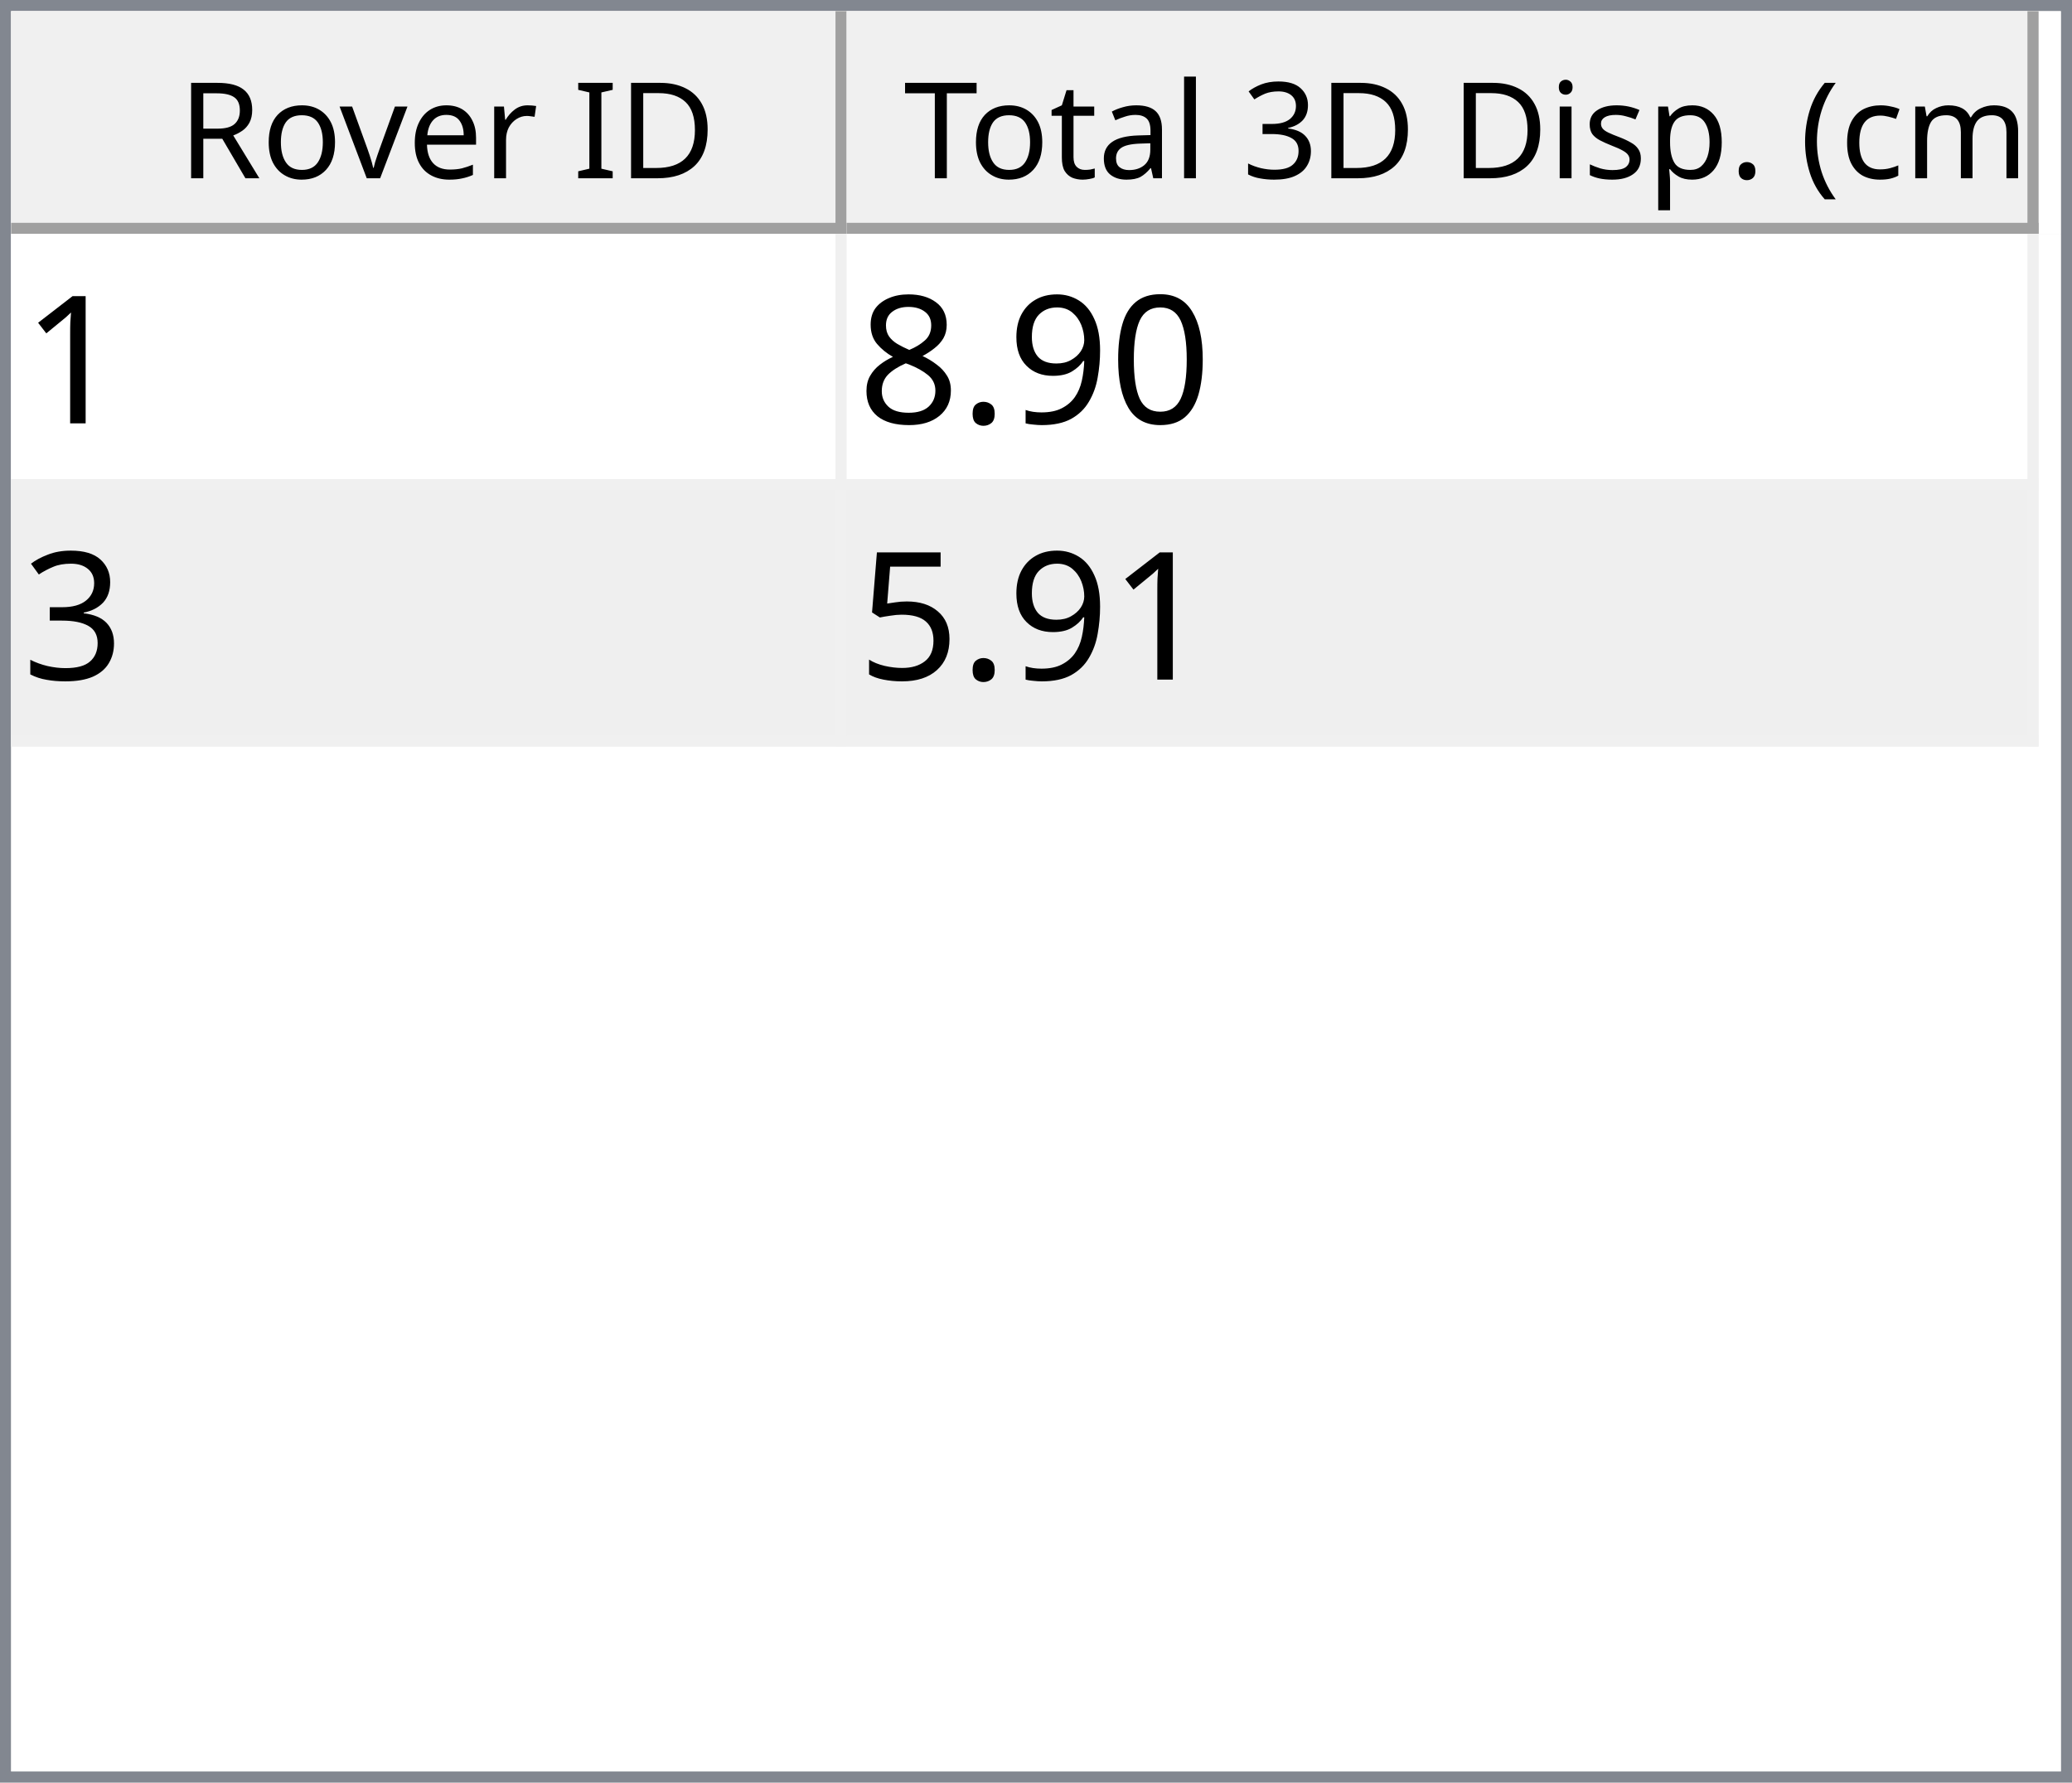
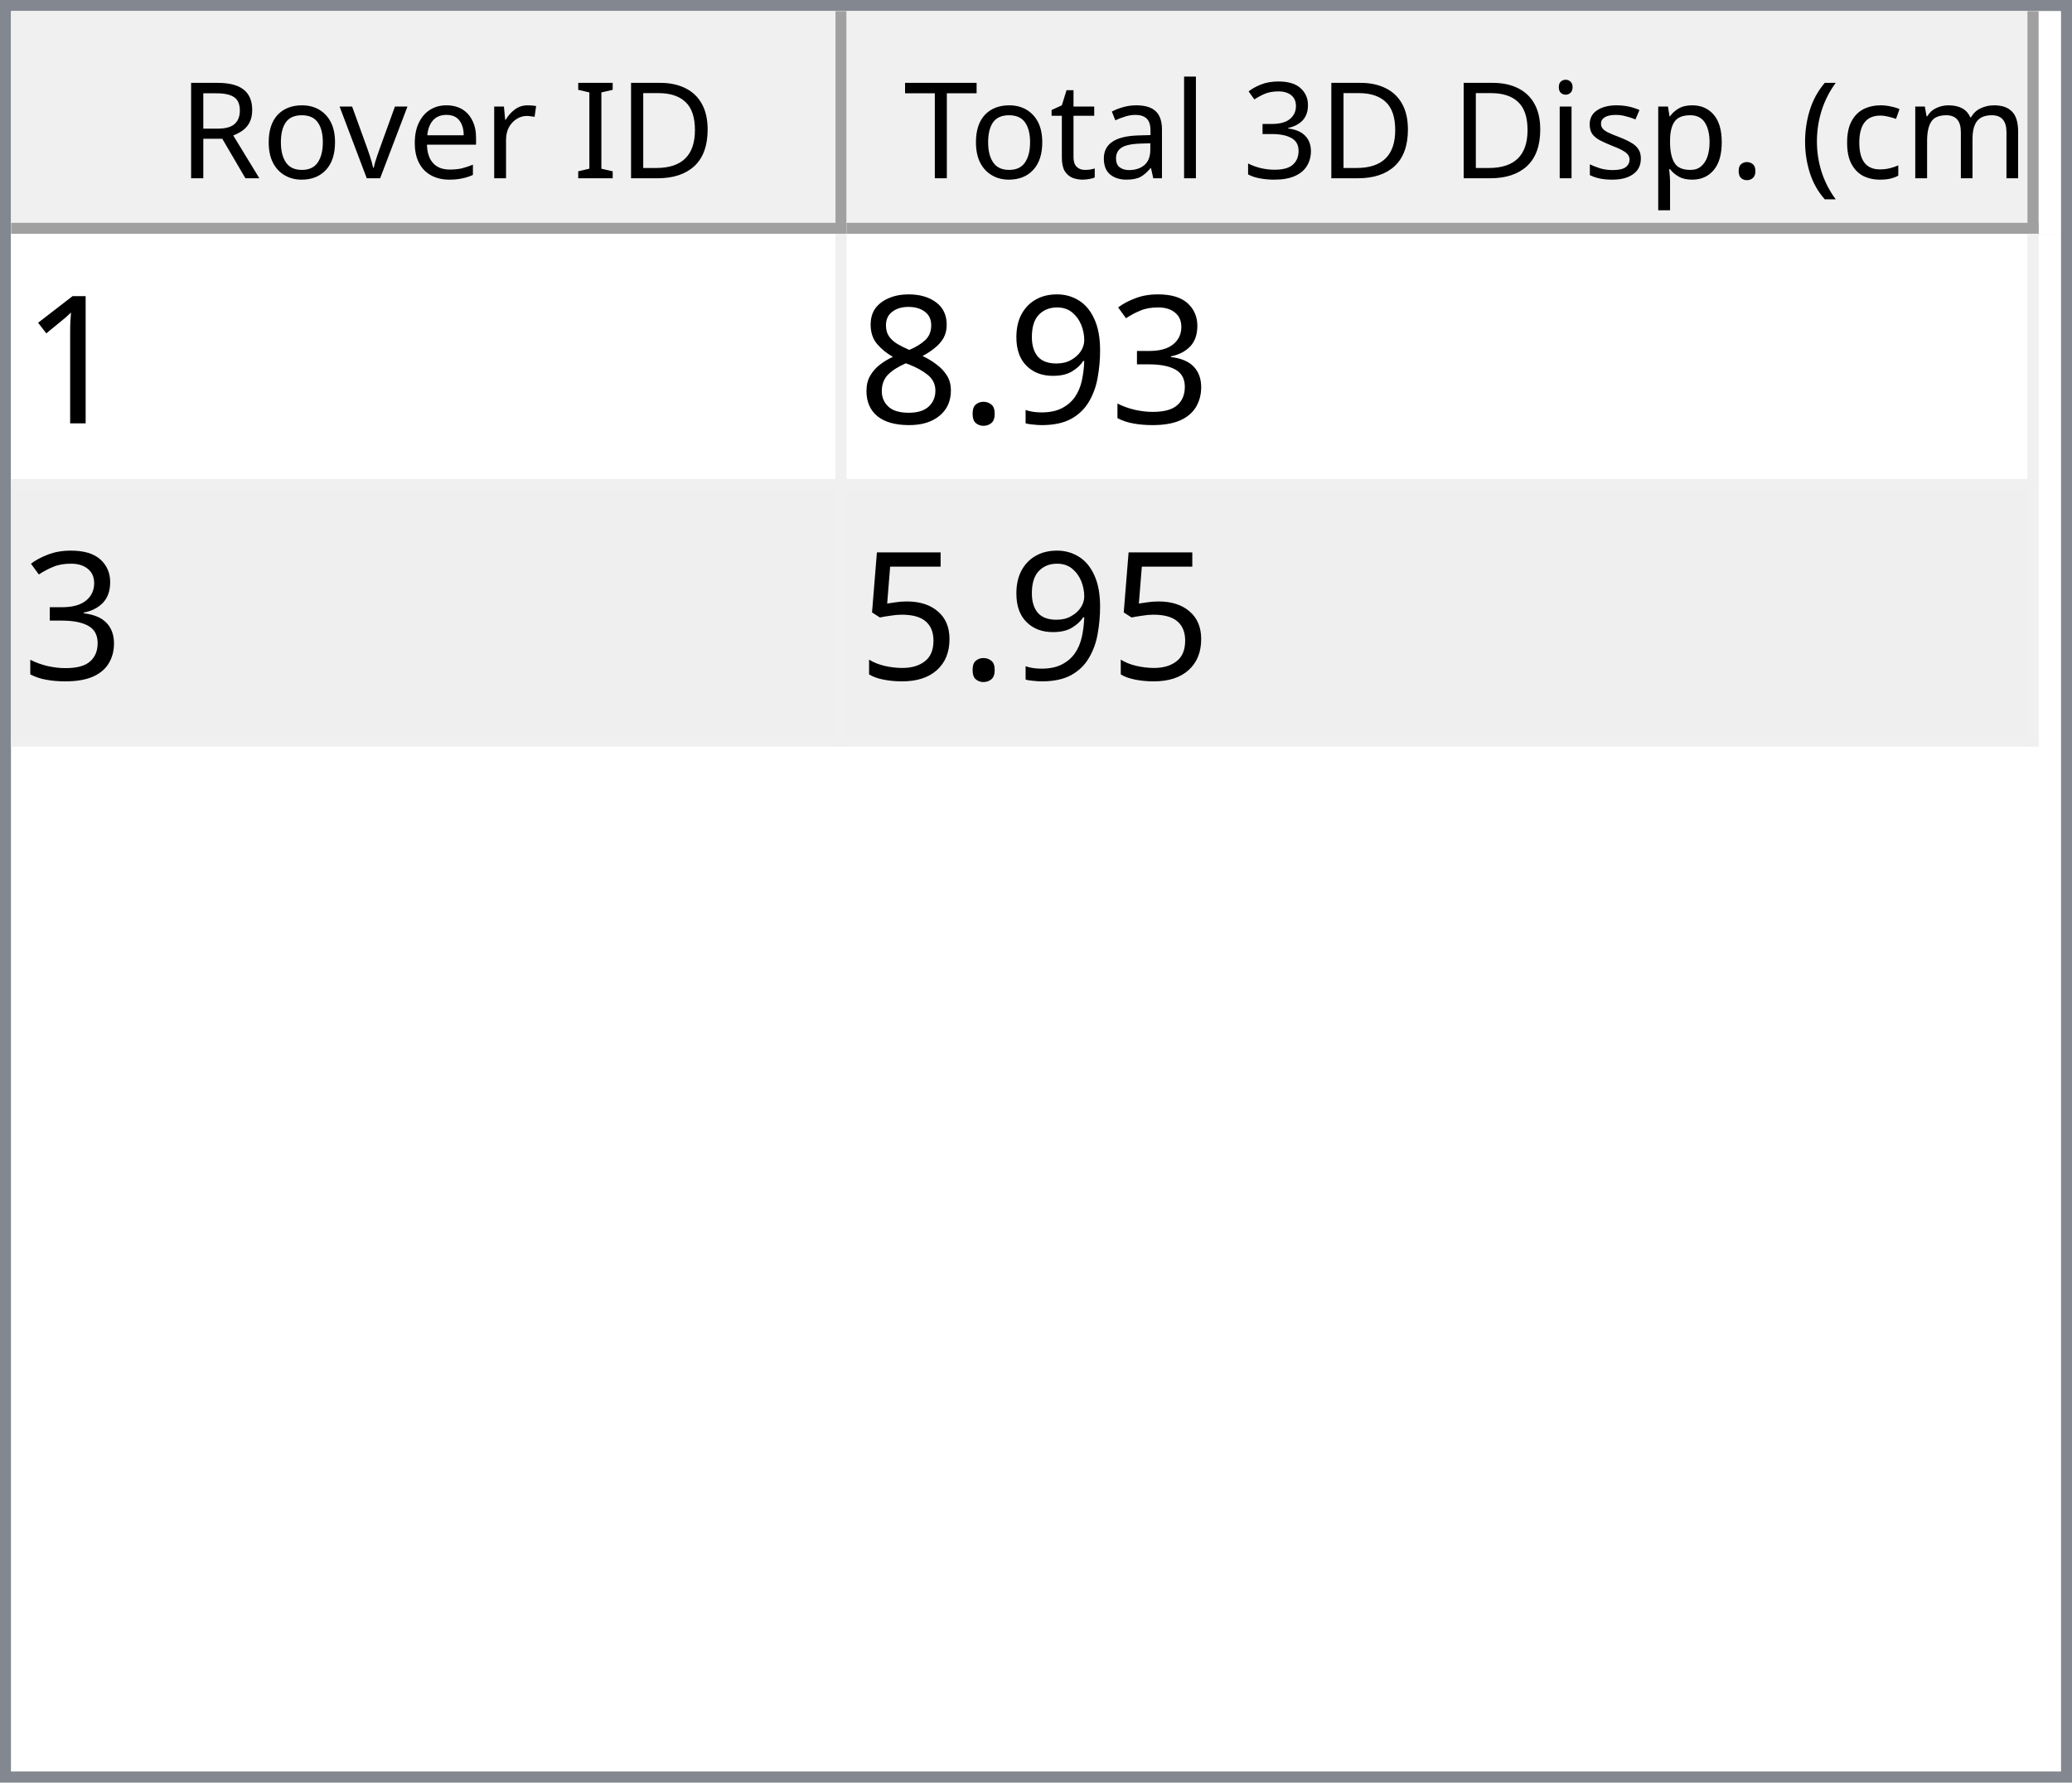
<svg xmlns="http://www.w3.org/2000/svg" style="fill-opacity:1; color-rendering:auto; color-interpolation:auto; text-rendering:auto; stroke:black; stroke-linecap:square; stroke-miterlimit:10; shape-rendering:auto; stroke-opacity:1; fill:black; stroke-dasharray:none; font-weight:normal; stroke-width:1; font-family:'Dialog'; font-style:normal; stroke-linejoin:miter; font-size:12px; stroke-dashoffset:0; image-rendering:auto;" width="186" height="160">
  <defs id="genericDefs" />
  <g>
    <defs id="defs1">
      <clipPath clipPathUnits="userSpaceOnUse" id="clipPath1">
        <path d="M0 0 L186 0 L186 160 L0 160 L0 0 Z" />
      </clipPath>
      <clipPath clipPathUnits="userSpaceOnUse" id="clipPath2">
        <path d="M0 0 L0 160 L186 160 L186 0 Z" />
      </clipPath>
      <clipPath clipPathUnits="userSpaceOnUse" id="clipPath3">
        <path d="M0 0 L0 20 L184 20 L184 0 Z" />
      </clipPath>
      <clipPath clipPathUnits="userSpaceOnUse" id="clipPath4">
        <path d="M0 0 L0 20 L75 20 L75 0 Z" />
      </clipPath>
      <clipPath clipPathUnits="userSpaceOnUse" id="clipPath5">
        <path d="M1 1 L1 19 L74 19 L74 1 Z" />
      </clipPath>
      <clipPath clipPathUnits="userSpaceOnUse" id="clipPath6">
        <path d="M0 0 L0 18 L73 18 L73 0 Z" />
      </clipPath>
      <clipPath clipPathUnits="userSpaceOnUse" id="clipPath7">
        <path d="M-0.5 -0.5 L-0.5 19.5 L74.5 19.5 L74.5 -0.5 Z" />
      </clipPath>
      <clipPath clipPathUnits="userSpaceOnUse" id="clipPath8">
        <path d="M0 0 L0 20 L107 20 L107 0 Z" />
      </clipPath>
      <clipPath clipPathUnits="userSpaceOnUse" id="clipPath9">
        <path d="M1 1 L1 19 L106 19 L106 1 Z" />
      </clipPath>
      <clipPath clipPathUnits="userSpaceOnUse" id="clipPath10">
        <path d="M0 0 L0 18 L105 18 L105 0 Z" />
      </clipPath>
      <clipPath clipPathUnits="userSpaceOnUse" id="clipPath11">
        <path d="M-0.5 -0.5 L-0.5 19.5 L106.5 19.5 L106.5 -0.5 Z" />
      </clipPath>
      <clipPath clipPathUnits="userSpaceOnUse" id="clipPath12">
        <path d="M0 0 L0 138 L184 138 L184 0 Z" />
      </clipPath>
      <clipPath clipPathUnits="userSpaceOnUse" id="clipPath13">
        <path d="M0 0 L0 46 L182 46 L182 0 Z" />
      </clipPath>
      <clipPath clipPathUnits="userSpaceOnUse" id="clipPath14">
        <path d="M-0.5 -0.5 L-0.5 45.5 L181.5 45.5 L181.5 -0.5 Z" />
      </clipPath>
      <clipPath clipPathUnits="userSpaceOnUse" id="clipPath15">
        <path d="M0 0 L0 22 L74 22 L74 0 Z" />
      </clipPath>
      <clipPath clipPathUnits="userSpaceOnUse" id="clipPath16">
        <path d="M0 0 L0 22 L106 22 L106 0 Z" />
      </clipPath>
      <font horiz-adv-x="64.551" id="font1">
        <font-face ascent="107.91" descent="25.098" units-per-em="100" style="font-style:normal; font-family:Segoe UI; font-weight:normal;" />
        <missing-glyph horiz-adv-x="64.551" d="M8.109 0 L8.109 68.266 L56.453 68.266 L56.453 0 L8.109 0 ZM15.328 7.234 L49.219 7.234 L49.219 61.031 L15.328 61.031 L15.328 7.234 Z" />
        <glyph unicode="D" horiz-adv-x="70.117" d="M9.188 0 L9.188 70.016 L28.516 70.016 Q65.531 70.016 65.531 35.891 Q65.531 19.672 55.25 9.836 Q44.969 0 27.734 0 L9.188 0 ZM17.391 62.594 L17.391 7.422 L27.828 7.422 Q41.609 7.422 49.273 14.797 Q56.938 22.172 56.938 35.688 Q56.938 62.594 28.328 62.594 L17.391 62.594 Z" />
        <glyph unicode="I" horiz-adv-x="26.611" d="M17.391 0 L9.188 0 L9.188 70.016 L17.391 70.016 L17.391 0 Z" />
        <glyph unicode=" " horiz-adv-x="27.393" d="" />
        <glyph unicode="r" horiz-adv-x="34.766" d="M34.188 41.891 Q32.078 43.5 28.125 43.5 Q23 43.5 19.555 38.672 Q16.109 33.844 16.109 25.484 L16.109 0 L8.109 0 L8.109 50 L16.109 50 L16.109 39.703 L16.312 39.703 Q18.016 44.969 21.531 47.922 Q25.047 50.875 29.391 50.875 Q32.516 50.875 34.188 50.203 L34.188 41.891 Z" />
        <glyph unicode="e" horiz-adv-x="52.295" d="M48.297 23 L12.984 23 Q13.188 14.656 17.484 10.109 Q21.781 5.562 29.297 5.562 Q37.75 5.562 44.828 11.141 L44.828 3.609 Q38.234 -1.172 27.391 -1.172 Q16.797 -1.172 10.742 5.641 Q4.688 12.453 4.688 24.812 Q4.688 36.469 11.305 43.82 Q17.922 51.172 27.734 51.172 Q37.547 51.172 42.922 44.828 Q48.297 38.484 48.297 27.203 L48.297 23 ZM40.094 29.781 Q40.047 36.719 36.75 40.578 Q33.453 44.438 27.594 44.438 Q21.922 44.438 17.969 40.383 Q14.016 36.328 13.094 29.781 L40.094 29.781 Z" />
        <glyph unicode="v" horiz-adv-x="47.9" d="M47.406 50 L27.484 0 L19.625 0 L0.688 50 L9.469 50 L22.172 13.672 Q23.578 9.672 23.922 6.688 L24.125 6.688 Q24.609 10.453 25.688 13.484 L38.969 50 L47.406 50 Z" />
        <glyph unicode="o" horiz-adv-x="58.594" d="M29 -1.172 Q17.922 -1.172 11.305 5.836 Q4.688 12.844 4.688 24.422 Q4.688 37.016 11.57 44.094 Q18.453 51.172 30.172 51.172 Q41.359 51.172 47.633 44.289 Q53.906 37.406 53.906 25.203 Q53.906 13.234 47.141 6.031 Q40.375 -1.172 29 -1.172 ZM29.594 44.438 Q21.875 44.438 17.383 39.188 Q12.891 33.938 12.891 24.703 Q12.891 15.828 17.43 10.695 Q21.969 5.562 29.594 5.562 Q37.359 5.562 41.531 10.594 Q45.703 15.625 45.703 24.906 Q45.703 34.281 41.531 39.359 Q37.359 44.438 29.594 44.438 Z" />
        <glyph unicode="R" horiz-adv-x="59.814" d="M59.375 0 L49.609 0 L37.891 19.625 Q36.281 22.359 34.766 24.289 Q33.25 26.219 31.664 27.438 Q30.078 28.656 28.25 29.219 Q26.422 29.781 24.125 29.781 L17.391 29.781 L17.391 0 L9.188 0 L9.188 70.016 L30.078 70.016 Q34.672 70.016 38.555 68.867 Q42.438 67.719 45.289 65.375 Q48.141 63.031 49.758 59.547 Q51.375 56.062 51.375 51.375 Q51.375 47.703 50.273 44.656 Q49.172 41.609 47.148 39.211 Q45.125 36.812 42.266 35.133 Q39.406 33.453 35.844 32.516 L35.844 32.328 Q37.594 31.547 38.891 30.547 Q40.188 29.547 41.359 28.18 Q42.531 26.812 43.68 25.078 Q44.828 23.344 46.234 21.047 L59.375 0 ZM17.391 62.594 L17.391 37.203 L28.516 37.203 Q31.594 37.203 34.203 38.133 Q36.812 39.062 38.719 40.797 Q40.625 42.531 41.703 45.047 Q42.781 47.562 42.781 50.688 Q42.781 56.297 39.141 59.445 Q35.5 62.594 28.609 62.594 L17.391 62.594 Z" />
        <glyph unicode=")" horiz-adv-x="30.176" d="M8.297 -15.922 L1.172 -15.922 Q16.406 2.344 16.406 26.812 Q16.406 51.469 1.078 70.016 L8.297 70.016 Q23.531 52.156 23.531 26.703 Q23.531 1.375 8.297 -15.922 Z" />
        <glyph unicode="m" horiz-adv-x="86.133" d="M79.109 0 L71.094 0 L71.094 28.719 Q71.094 37.016 68.531 40.727 Q65.969 44.438 59.906 44.438 Q54.781 44.438 51.195 39.75 Q47.609 35.062 47.609 28.516 L47.609 0 L39.594 0 L39.594 29.688 Q39.594 44.438 28.219 44.438 Q22.953 44.438 19.531 40.016 Q16.109 35.594 16.109 28.516 L16.109 0 L8.109 0 L8.109 50 L16.109 50 L16.109 42.094 L16.312 42.094 Q21.625 51.172 31.844 51.172 Q36.969 51.172 40.773 48.312 Q44.578 45.453 46 40.828 Q51.562 51.172 62.594 51.172 Q79.109 51.172 79.109 30.812 L79.109 0 Z" />
        <glyph unicode="c" horiz-adv-x="46.191" d="M42.188 2.297 Q36.422 -1.172 28.516 -1.172 Q17.828 -1.172 11.258 5.789 Q4.688 12.75 4.688 23.828 Q4.688 36.188 11.766 43.68 Q18.844 51.172 30.672 51.172 Q37.25 51.172 42.281 48.734 L42.281 40.531 Q36.719 44.438 30.375 44.438 Q22.703 44.438 17.797 38.945 Q12.891 33.453 12.891 24.516 Q12.891 15.719 17.508 10.641 Q22.125 5.562 29.891 5.562 Q36.422 5.562 42.188 9.906 L42.188 2.297 Z" />
        <glyph unicode="(" horiz-adv-x="30.176" d="M29.109 -15.922 L21.969 -15.922 Q6.844 1.375 6.844 26.703 Q6.844 52.156 21.969 70.016 L29.203 70.016 Q13.875 51.469 13.875 26.812 Q13.875 2.344 29.109 -15.922 Z" />
        <glyph unicode="." horiz-adv-x="21.68" d="M10.891 -1.078 Q8.641 -1.078 7.055 0.539 Q5.469 2.156 5.469 4.391 Q5.469 6.641 7.055 8.273 Q8.641 9.906 10.891 9.906 Q13.188 9.906 14.797 8.273 Q16.406 6.641 16.406 4.391 Q16.406 2.156 14.797 0.539 Q13.188 -1.078 10.891 -1.078 Z" />
        <glyph unicode="p" horiz-adv-x="58.789" d="M16.312 7.234 L16.109 7.234 L16.109 -23 L8.109 -23 L8.109 50 L16.109 50 L16.109 41.219 L16.312 41.219 Q22.219 51.172 33.594 51.172 Q43.266 51.172 48.688 44.461 Q54.109 37.75 54.109 26.469 Q54.109 13.922 48 6.375 Q41.891 -1.172 31.297 -1.172 Q21.578 -1.172 16.312 7.234 ZM16.109 27.391 L16.109 20.406 Q16.109 14.203 20.141 9.883 Q24.172 5.562 30.375 5.562 Q37.641 5.562 41.773 11.133 Q45.906 16.703 45.906 26.609 Q45.906 34.969 42.047 39.703 Q38.188 44.438 31.594 44.438 Q24.609 44.438 20.359 39.578 Q16.109 34.719 16.109 27.391 Z" />
        <glyph unicode="s" horiz-adv-x="42.432" d="M5.078 1.812 L5.078 10.406 Q11.625 5.562 19.484 5.562 Q30.031 5.562 30.031 12.594 Q30.031 14.594 29.125 15.992 Q28.219 17.391 26.68 18.461 Q25.141 19.531 23.07 20.383 Q21 21.234 18.609 22.172 Q15.281 23.484 12.766 24.828 Q10.25 26.172 8.57 27.859 Q6.891 29.547 6.031 31.695 Q5.172 33.844 5.172 36.719 Q5.172 40.234 6.789 42.945 Q8.406 45.656 11.086 47.484 Q13.766 49.312 17.211 50.242 Q20.656 51.172 24.312 51.172 Q30.812 51.172 35.938 48.922 L35.938 40.828 Q30.422 44.438 23.25 44.438 Q21 44.438 19.195 43.922 Q17.391 43.406 16.094 42.477 Q14.797 41.547 14.086 40.258 Q13.375 38.969 13.375 37.406 Q13.375 35.453 14.086 34.133 Q14.797 32.812 16.164 31.789 Q17.531 30.766 19.484 29.938 Q21.438 29.109 23.922 28.125 Q27.25 26.859 29.883 25.516 Q32.516 24.172 34.375 22.484 Q36.234 20.797 37.234 18.602 Q38.234 16.406 38.234 13.375 Q38.234 9.672 36.602 6.938 Q34.969 4.203 32.234 2.398 Q29.5 0.594 25.93 -0.289 Q22.359 -1.172 18.453 -1.172 Q10.75 -1.172 5.078 1.812 Z" />
        <glyph unicode="i" horiz-adv-x="24.219" d="M12.203 62.703 Q10.062 62.703 8.547 64.164 Q7.031 65.625 7.031 67.875 Q7.031 70.125 8.547 71.609 Q10.062 73.094 12.203 73.094 Q14.406 73.094 15.945 71.609 Q17.484 70.125 17.484 67.875 Q17.484 65.719 15.945 64.211 Q14.406 62.703 12.203 62.703 ZM16.109 0 L8.109 0 L8.109 50 L16.109 50 L16.109 0 Z" />
        <glyph unicode="3" horiz-adv-x="53.906" d="M46.531 19.828 Q46.531 15.094 44.75 11.211 Q42.969 7.328 39.719 4.57 Q36.469 1.812 31.93 0.297 Q27.391 -1.219 21.922 -1.219 Q11.922 -1.219 6 2.594 L6 11.188 Q13.094 5.609 22.219 5.609 Q25.875 5.609 28.828 6.539 Q31.781 7.469 33.906 9.227 Q36.031 10.984 37.18 13.477 Q38.328 15.969 38.328 19.094 Q38.328 32.812 18.797 32.812 L12.984 32.812 L12.984 39.594 L18.5 39.594 Q35.797 39.594 35.797 52.484 Q35.797 64.406 22.609 64.406 Q15.188 64.406 8.688 59.422 L8.688 67.188 Q15.375 71.188 24.609 71.188 Q29 71.188 32.57 69.969 Q36.141 68.75 38.68 66.555 Q41.219 64.359 42.609 61.281 Q44 58.203 44 54.5 Q44 40.672 30.031 36.719 L30.031 36.531 Q33.594 36.141 36.625 34.797 Q39.656 33.453 41.852 31.305 Q44.047 29.156 45.289 26.25 Q46.531 23.344 46.531 19.828 Z" />
        <glyph unicode="l" horiz-adv-x="24.219" d="M16.109 0 L8.109 0 L8.109 74.031 L16.109 74.031 L16.109 0 Z" />
        <glyph unicode="a" horiz-adv-x="50.879" d="M43.891 0 L35.891 0 L35.891 7.812 L35.688 7.812 Q30.469 -1.172 20.312 -1.172 Q12.844 -1.172 8.617 2.781 Q4.391 6.734 4.391 13.281 Q4.391 27.297 20.906 29.594 L35.891 31.688 Q35.891 44.438 25.594 44.438 Q16.547 44.438 9.281 38.281 L9.281 46.484 Q16.656 51.172 26.266 51.172 Q43.891 51.172 43.891 32.516 L43.891 0 ZM35.891 25.297 L23.828 23.641 Q18.266 22.859 15.43 20.875 Q12.594 18.891 12.594 13.875 Q12.594 10.203 15.211 7.883 Q17.828 5.562 22.172 5.562 Q28.125 5.562 32.008 9.742 Q35.891 13.922 35.891 20.312 L35.891 25.297 Z" />
        <glyph unicode="t" horiz-adv-x="33.887" d="M31.297 0.484 Q28.469 -1.078 23.828 -1.078 Q10.688 -1.078 10.688 13.578 L10.688 43.172 L2.094 43.172 L2.094 50 L10.688 50 L10.688 62.203 L18.703 64.797 L18.703 50 L31.297 50 L31.297 43.172 L18.703 43.172 L18.703 14.984 Q18.703 9.969 20.414 7.82 Q22.125 5.672 26.078 5.672 Q29.109 5.672 31.297 7.328 L31.297 0.484 Z" />
        <glyph unicode="T" horiz-adv-x="52.393" d="M50.594 62.594 L30.375 62.594 L30.375 0 L22.172 0 L22.172 62.594 L2 62.594 L2 70.016 L50.594 70.016 L50.594 62.594 Z" />
      </font>
      <font horiz-adv-x="75.0" id="font2">
        <font-face ascent="100.537" descent="21.973" units-per-em="100" style="font-style:normal; font-family:sans-serif; font-weight:normal;" />
        <missing-glyph horiz-adv-x="75.0" d="M12.5 0 L12.5 62.5 L62.5 62.5 L62.5 0 L12.5 0 ZM14.062 1.562 L60.938 1.562 L60.938 60.938 L14.062 60.938 L14.062 1.562 Z" />
        <glyph unicode="1" horiz-adv-x="55.615" d="M37.25 0 L28.469 0 L28.469 56 Q25.297 52.984 20.141 49.953 Q14.984 46.922 10.891 45.406 L10.891 53.906 Q18.266 57.375 23.781 62.305 Q29.297 67.234 31.594 71.875 L37.25 71.875 L37.25 0 Z" />
-         <glyph unicode="0" horiz-adv-x="55.615" d="M4.156 35.297 Q4.156 48 6.766 55.742 Q9.375 63.484 14.523 67.68 Q19.672 71.875 27.484 71.875 Q33.25 71.875 37.594 69.555 Q41.938 67.234 44.773 62.867 Q47.609 58.5 49.219 52.227 Q50.828 45.953 50.828 35.297 Q50.828 22.703 48.242 14.969 Q45.656 7.234 40.508 3.008 Q35.359 -1.219 27.484 -1.219 Q17.141 -1.219 11.234 6.203 Q4.156 15.141 4.156 35.297 ZM13.188 35.297 Q13.188 17.672 17.312 11.836 Q21.438 6 27.484 6 Q33.547 6 37.672 11.859 Q41.797 17.719 41.797 35.297 Q41.797 52.984 37.672 58.789 Q33.547 64.594 27.391 64.594 Q21.344 64.594 17.719 59.469 Q13.188 52.938 13.188 35.297 Z" />
+         <glyph unicode="3" horiz-adv-x="55.615" d="M4.203 18.891 L12.984 20.062 Q14.5 12.594 18.141 9.297 Q21.781 6 27 6 Q33.203 6 37.477 10.297 Q41.75 14.594 41.75 20.953 Q41.75 27 37.797 30.93 Q33.844 34.859 27.734 34.859 Q25.25 34.859 21.531 33.891 L22.516 41.609 Q23.391 41.5 23.922 41.5 Q29.547 41.5 34.039 44.43 Q38.531 47.359 38.531 53.469 Q38.531 58.297 35.258 61.477 Q31.984 64.656 26.812 64.656 Q21.688 64.656 18.266 61.43 Q14.844 58.203 13.875 51.766 L5.078 53.328 Q6.688 62.156 12.398 67.016 Q18.109 71.875 26.609 71.875 Q32.469 71.875 37.398 69.359 Q42.328 66.844 44.945 62.5 Q47.562 58.156 47.562 53.266 Q47.562 48.641 45.07 44.828 Q42.578 41.016 37.703 38.766 Q44.047 37.312 47.562 32.695 Q51.078 28.078 51.078 21.141 Q51.078 11.766 44.242 5.25 Q37.406 -1.266 26.953 -1.266 Q17.531 -1.266 11.305 4.352 Q5.078 9.969 4.203 18.891 Z" />
        <glyph unicode="9" horiz-adv-x="55.615" d="M5.469 16.547 L13.922 17.328 Q14.984 11.375 18.016 8.688 Q21.047 6 25.781 6 Q29.828 6 32.883 7.859 Q35.938 9.719 37.891 12.82 Q39.844 15.922 41.164 21.195 Q42.484 26.469 42.484 31.938 Q42.484 32.516 42.438 33.688 Q39.797 29.5 35.234 26.883 Q30.672 24.266 25.344 24.266 Q16.453 24.266 10.305 30.711 Q4.156 37.156 4.156 47.703 Q4.156 58.594 10.578 65.234 Q17 71.875 26.656 71.875 Q33.641 71.875 39.43 68.117 Q45.219 64.359 48.219 57.398 Q51.219 50.438 51.219 37.25 Q51.219 23.531 48.242 15.406 Q45.266 7.281 39.383 3.031 Q33.5 -1.219 25.594 -1.219 Q17.188 -1.219 11.867 3.445 Q6.547 8.109 5.469 16.547 ZM41.453 48.141 Q41.453 55.719 37.43 60.156 Q33.406 64.594 27.734 64.594 Q21.875 64.594 17.531 59.812 Q13.188 55.031 13.188 47.406 Q13.188 40.578 17.312 36.305 Q21.438 32.031 27.484 32.031 Q33.594 32.031 37.523 36.305 Q41.453 40.578 41.453 48.141 Z" />
        <glyph unicode="." horiz-adv-x="27.783" d="M9.078 0 L9.078 10.016 L19.094 10.016 L19.094 0 L9.078 0 Z" />
        <glyph unicode="8" horiz-adv-x="55.615" d="M17.672 38.812 Q12.203 40.828 9.57 44.539 Q6.938 48.25 6.938 53.422 Q6.938 61.234 12.555 66.555 Q18.172 71.875 27.484 71.875 Q36.859 71.875 42.578 66.43 Q48.297 60.984 48.297 53.172 Q48.297 48.188 45.68 44.508 Q43.062 40.828 37.75 38.812 Q44.344 36.672 47.781 31.883 Q51.219 27.094 51.219 20.453 Q51.219 11.281 44.727 5.031 Q38.234 -1.219 27.641 -1.219 Q17.047 -1.219 10.547 5.055 Q4.047 11.328 4.047 20.703 Q4.047 27.688 7.594 32.398 Q11.141 37.109 17.672 38.812 ZM15.922 53.719 Q15.922 48.641 19.195 45.414 Q22.469 42.188 27.688 42.188 Q32.766 42.188 36.016 45.383 Q39.266 48.578 39.266 53.219 Q39.266 58.062 35.914 61.359 Q32.562 64.656 27.594 64.656 Q22.562 64.656 19.242 61.43 Q15.922 58.203 15.922 53.719 ZM13.094 20.656 Q13.094 16.891 14.875 13.375 Q16.656 9.859 20.172 7.93 Q23.688 6 27.734 6 Q34.031 6 38.133 10.055 Q42.234 14.109 42.234 20.359 Q42.234 26.703 38.016 30.859 Q33.797 35.016 27.438 35.016 Q21.234 35.016 17.164 30.914 Q13.094 26.812 13.094 20.656 Z" />
-         <glyph unicode="3" horiz-adv-x="55.615" d="M4.203 18.891 L12.984 20.062 Q14.5 12.594 18.141 9.297 Q21.781 6 27 6 Q33.203 6 37.477 10.297 Q41.75 14.594 41.75 20.953 Q41.75 27 37.797 30.93 Q33.844 34.859 27.734 34.859 Q25.25 34.859 21.531 33.891 L22.516 41.609 Q23.391 41.5 23.922 41.5 Q29.547 41.5 34.039 44.43 Q38.531 47.359 38.531 53.469 Q38.531 58.297 35.258 61.477 Q31.984 64.656 26.812 64.656 Q21.688 64.656 18.266 61.43 Q14.844 58.203 13.875 51.766 L5.078 53.328 Q6.688 62.156 12.398 67.016 Q18.109 71.875 26.609 71.875 Q32.469 71.875 37.398 69.359 Q42.328 66.844 44.945 62.5 Q47.562 58.156 47.562 53.266 Q47.562 48.641 45.07 44.828 Q42.578 41.016 37.703 38.766 Q44.047 37.312 47.562 32.695 Q51.078 28.078 51.078 21.141 Q51.078 11.766 44.242 5.25 Q37.406 -1.266 26.953 -1.266 Q17.531 -1.266 11.305 4.352 Q5.078 9.969 4.203 18.891 Z" />
        <glyph unicode="5" horiz-adv-x="55.615" d="M4.156 18.75 L13.375 19.531 Q14.406 12.797 18.141 9.398 Q21.875 6 27.156 6 Q33.5 6 37.891 10.789 Q42.281 15.578 42.281 23.484 Q42.281 31 38.062 35.352 Q33.844 39.703 27 39.703 Q22.75 39.703 19.336 37.773 Q15.922 35.844 13.969 32.766 L5.719 33.844 L12.641 70.609 L48.25 70.609 L48.25 62.203 L19.672 62.203 L15.828 42.969 Q22.266 47.469 29.344 47.469 Q38.719 47.469 45.164 40.969 Q51.609 34.469 51.609 24.266 Q51.609 14.547 45.953 7.469 Q39.062 -1.219 27.156 -1.219 Q17.391 -1.219 11.211 4.25 Q5.031 9.719 4.156 18.75 Z" />
      </font>
    </defs>
    <g style="fill:white; stroke:white;">
      <rect x="0" y="0" width="186" style="clip-path:url(#clipPath1); stroke:none;" height="160" />
    </g>
    <g style="fill:white; text-rendering:optimizeSpeed; color-rendering:optimizeSpeed; image-rendering:optimizeSpeed; shape-rendering:crispEdges; stroke:white; color-interpolation:sRGB;">
      <rect x="0" width="186" height="160" y="0" style="stroke:none;" />
      <path style="stroke:none;" d="M0 160 L186 160 L186 0 L0 0 Z" />
    </g>
    <g style="fill:rgb(240,240,240); font-family:'Segoe UI'; stroke:rgb(240,240,240);">
      <rect x="0" y="0" width="186" style="clip-path:url(#clipPath2); stroke:none;" height="160" />
    </g>
    <g style="fill:rgb(130,135,144); font-family:'Segoe UI'; stroke:rgb(130,135,144);">
      <path d="M0 0 L186 0 L186 160 L0 160 L0 0 ZM1 1 L185 1 L185 159 L1 159 L1 1 Z" style="fill-rule:evenodd; clip-path:url(#clipPath2); stroke:none;" />
    </g>
    <g style="fill:white; font-family:'Segoe UI'; stroke:white;" transform="translate(1,1)">
      <rect x="0" y="0" width="184" style="clip-path:url(#clipPath3); stroke:none;" height="20" />
    </g>
    <g style="fill:rgb(240,240,240); font-family:'Segoe UI'; stroke:rgb(240,240,240);" transform="translate(1,1)">
      <rect x="0" y="0" width="75" style="clip-path:url(#clipPath4); stroke:none;" height="20" />
    </g>
    <g style="font-family:'Segoe UI';" transform="translate(2,2)">
      <text x="14" xml:space="preserve" y="14" style="clip-path:url(#clipPath6); stroke:none;">Rover ID</text>
    </g>
    <g style="fill:rgb(160,160,160); font-family:'Segoe UI'; stroke:rgb(160,160,160); stroke-linejoin:bevel;" transform="translate(1.5,1.5)">
      <line x1="74" x2="74" y1="0" style="fill:none; clip-path:url(#clipPath7);" y2="19" />
    </g>
    <g style="fill:rgb(160,160,160); font-family:'Segoe UI'; stroke:rgb(160,160,160); stroke-linejoin:bevel;" transform="matrix(1,0,0,1,1,1) translate(0.5,0.5)">
      <line x1="0" x2="74" y1="19" style="fill:none; clip-path:url(#clipPath7);" y2="19" />
    </g>
    <g style="fill:rgb(240,240,240); font-family:'Segoe UI'; stroke:rgb(240,240,240);" transform="translate(76,1)">
      <rect x="0" y="0" width="107" style="clip-path:url(#clipPath8); stroke:none;" height="20" />
    </g>
    <g style="font-family:'Segoe UI';" transform="translate(77,2)">
      <text x="1" xml:space="preserve" y="14" style="clip-path:url(#clipPath10); stroke:none;"> Total 3D Disp. (cm)</text>
    </g>
    <g style="fill:rgb(160,160,160); font-family:'Segoe UI'; stroke:rgb(160,160,160); stroke-linejoin:bevel;" transform="translate(76.5,1.5)">
      <line x1="106" x2="106" y1="0" style="fill:none; clip-path:url(#clipPath11);" y2="19" />
    </g>
    <g style="fill:rgb(160,160,160); font-family:'Segoe UI'; stroke:rgb(160,160,160); stroke-linejoin:bevel;" transform="matrix(1,0,0,1,76,1) translate(0.5,0.5)">
      <line x1="0" x2="106" y1="19" style="fill:none; clip-path:url(#clipPath11);" y2="19" />
    </g>
    <g style="fill:white; font-family:'Segoe UI'; stroke:white;" transform="translate(1,21)">
      <rect x="0" y="0" width="184" style="clip-path:url(#clipPath12); stroke:none;" height="138" />
    </g>
    <g style="fill:rgb(240,240,240); font-size:16px; font-family:sans-serif; stroke:rgb(240,240,240);" transform="translate(1,21)">
      <rect x="0" y="0" width="182" style="clip-path:url(#clipPath13); stroke:none;" height="46" />
      <line transform="translate(0.5,0.5)" x1="0" x2="181" y1="22" style="clip-path:url(#clipPath14); fill:none; stroke-linejoin:bevel;" y2="22" />
    </g>
    <g transform="matrix(1,0,0,1,1,21) translate(0.5,0.5)" style="fill:rgb(240,240,240); font-size:16px; font-family:sans-serif; stroke:rgb(240,240,240); stroke-linejoin:bevel;">
      <line x1="0" x2="181" y1="45" style="fill:none; clip-path:url(#clipPath14);" y2="45" />
    </g>
    <g transform="matrix(1,0,0,1,1,21) translate(0.5,0.5)" style="fill:rgb(240,240,240); font-size:16px; font-family:sans-serif; stroke:rgb(240,240,240); stroke-linejoin:bevel;">
      <line x1="74" x2="74" y1="0" style="fill:none; clip-path:url(#clipPath14);" y2="45" />
    </g>
    <g transform="matrix(1,0,0,1,1,21) translate(0.5,0.5)" style="fill:rgb(240,240,240); font-size:16px; font-family:sans-serif; stroke:rgb(240,240,240); stroke-linejoin:bevel;">
      <line x1="181" x2="181" y1="0" style="fill:none; clip-path:url(#clipPath14);" y2="45" />
    </g>
    <g style="fill:white; font-size:16px; font-family:sans-serif; stroke:white;" transform="matrix(1,0,0,1,1,21)">
      <rect x="0" y="0" width="74" style="clip-path:url(#clipPath15); stroke:none;" height="22" />
      <text x="1" y="17" style="fill:black; clip-path:url(#clipPath15); stroke:none;" xml:space="preserve">1</text>
    </g>
    <g style="fill:white; font-size:16px; font-family:sans-serif; stroke:white;" transform="matrix(1,0,0,1,1,21) translate(75,0)">
      <rect x="0" y="0" width="106" style="clip-path:url(#clipPath16); stroke:none;" height="22" />
-       <text x="1" y="17" style="fill:black; clip-path:url(#clipPath16); stroke:none;" xml:space="preserve">8.90</text>
+       <text x="1" y="17" style="fill:black; clip-path:url(#clipPath16); stroke:none;" xml:space="preserve">8.93</text>
    </g>
    <g style="fill:rgb(239,239,239); font-size:16px; font-family:sans-serif; stroke:rgb(239,239,239);" transform="matrix(1,0,0,1,1,21) translate(0,23)">
      <rect x="0" y="0" width="74" style="clip-path:url(#clipPath15); stroke:none;" height="22" />
      <text x="1" y="17" style="fill:black; clip-path:url(#clipPath15); stroke:none;" xml:space="preserve">3</text>
    </g>
    <g style="fill:rgb(239,239,239); font-size:16px; font-family:sans-serif; stroke:rgb(239,239,239);" transform="matrix(1,0,0,1,1,21) translate(75,23)">
      <rect x="0" y="0" width="106" style="clip-path:url(#clipPath16); stroke:none;" height="22" />
-       <text x="1" y="17" style="fill:black; clip-path:url(#clipPath16); stroke:none;" xml:space="preserve">5.91</text>
+       <text x="1" y="17" style="fill:black; clip-path:url(#clipPath16); stroke:none;" xml:space="preserve">5.95</text>
    </g>
  </g>
</svg>
